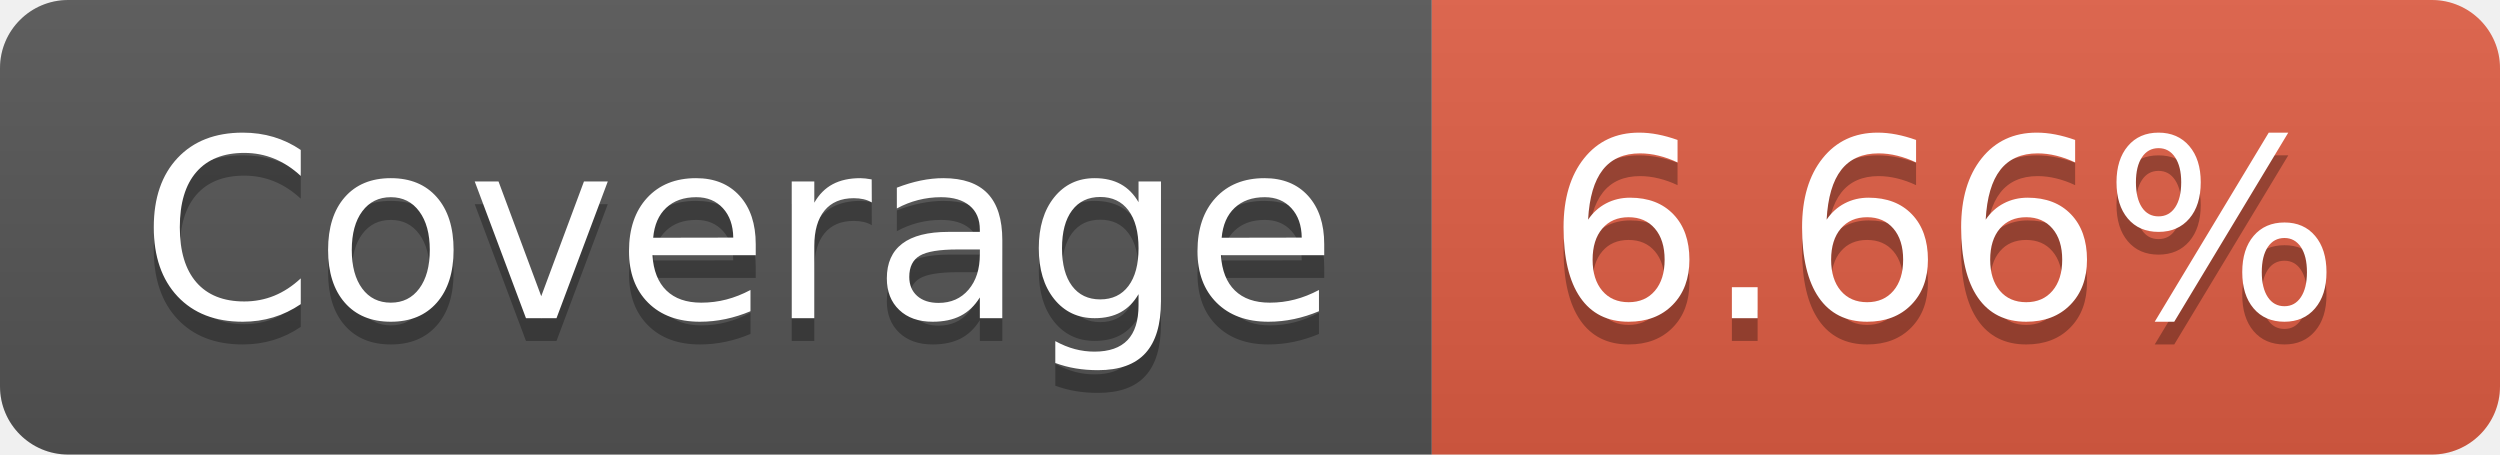
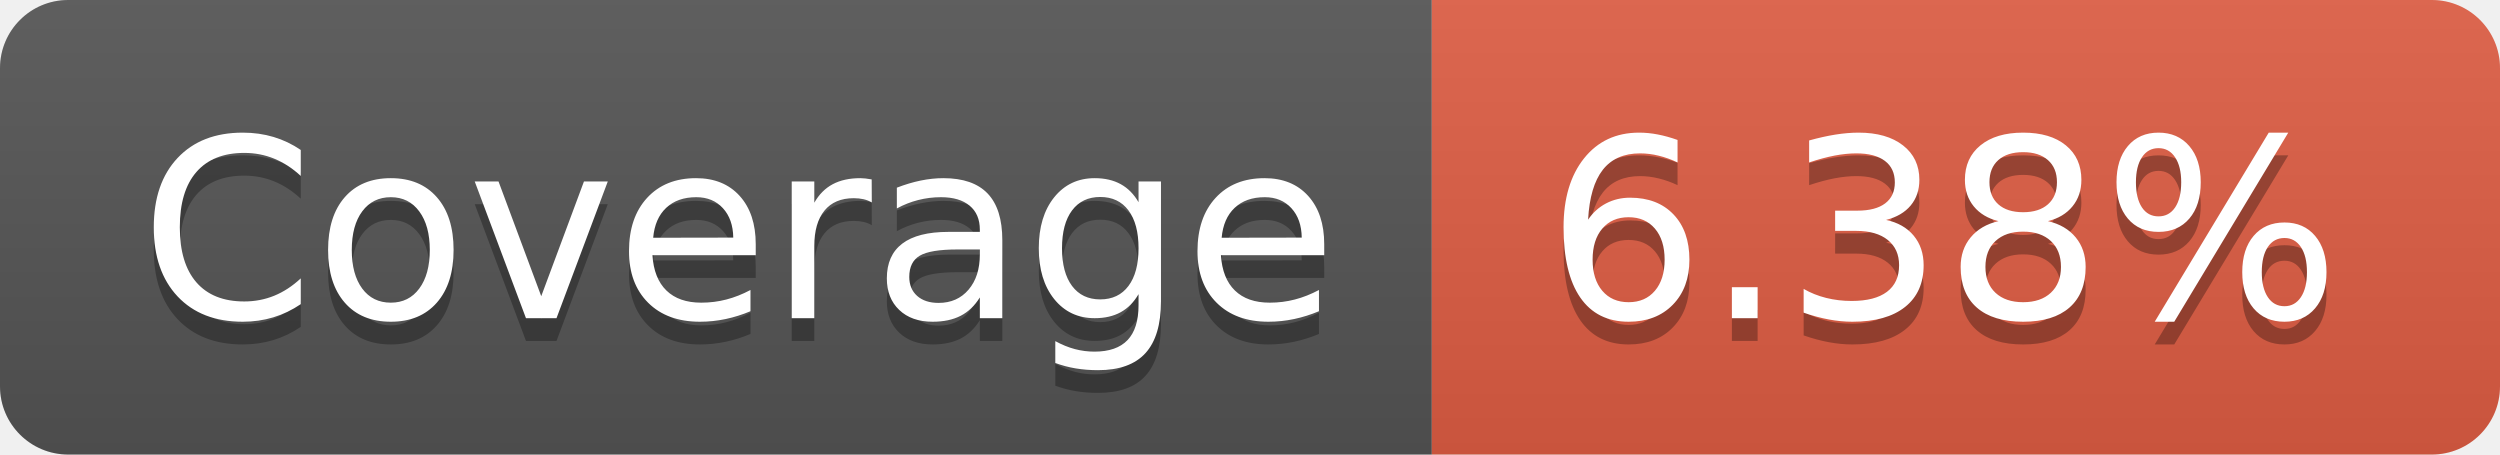
- <svg xmlns="http://www.w3.org/2000/svg" width="110" height="20" role="img" aria-label="Coverage: 6.66%">
+ <svg xmlns="http://www.w3.org/2000/svg" width="110" height="20" role="img" aria-label="Coverage: 6.38%">
  <linearGradient id="s" x2="0" y2="100%">
    <stop offset="0" stop-color="#bbb" stop-opacity=".1" />
    <stop offset="1" stop-opacity=".1" />
  </linearGradient>
  <clipPath id="r">
    <rect width="110" height="20" rx="3" fill="#fff" />
  </clipPath>
  <g clip-path="url(#r)">
    <rect width="63" height="20" fill="#555" />
    <rect x="63" width="47" height="20" fill="#e05d44" />
    <rect width="110" height="20" fill="url(#s)" />
  </g>
  <g fill="#fff" text-anchor="middle" font-family="Verdana,Geneva,DejaVu Sans,sans-serif" text-rendering="geometricPrecision" font-size="110">
    <text aria-hidden="true" x="325" y="150" fill="#010101" fill-opacity=".3" transform="scale(.1)" textLength="530">Coverage</text>
    <text x="325" y="140" transform="scale(.1)" fill="#fff" textLength="530">Coverage</text>
-     <text aria-hidden="true" x="855" y="150" fill="#010101" fill-opacity=".3" transform="scale(.1)" textLength="370">6.66%</text>
-     <text x="855" y="140" transform="scale(.1)" fill="#fff" textLength="370">6.66%</text>
+     <text aria-hidden="true" x="855" y="150" fill="#010101" fill-opacity=".3" transform="scale(.1)" textLength="370">6.38%</text>
+     <text x="855" y="140" transform="scale(.1)" fill="#fff" textLength="370">6.38%</text>
  </g>
</svg>
